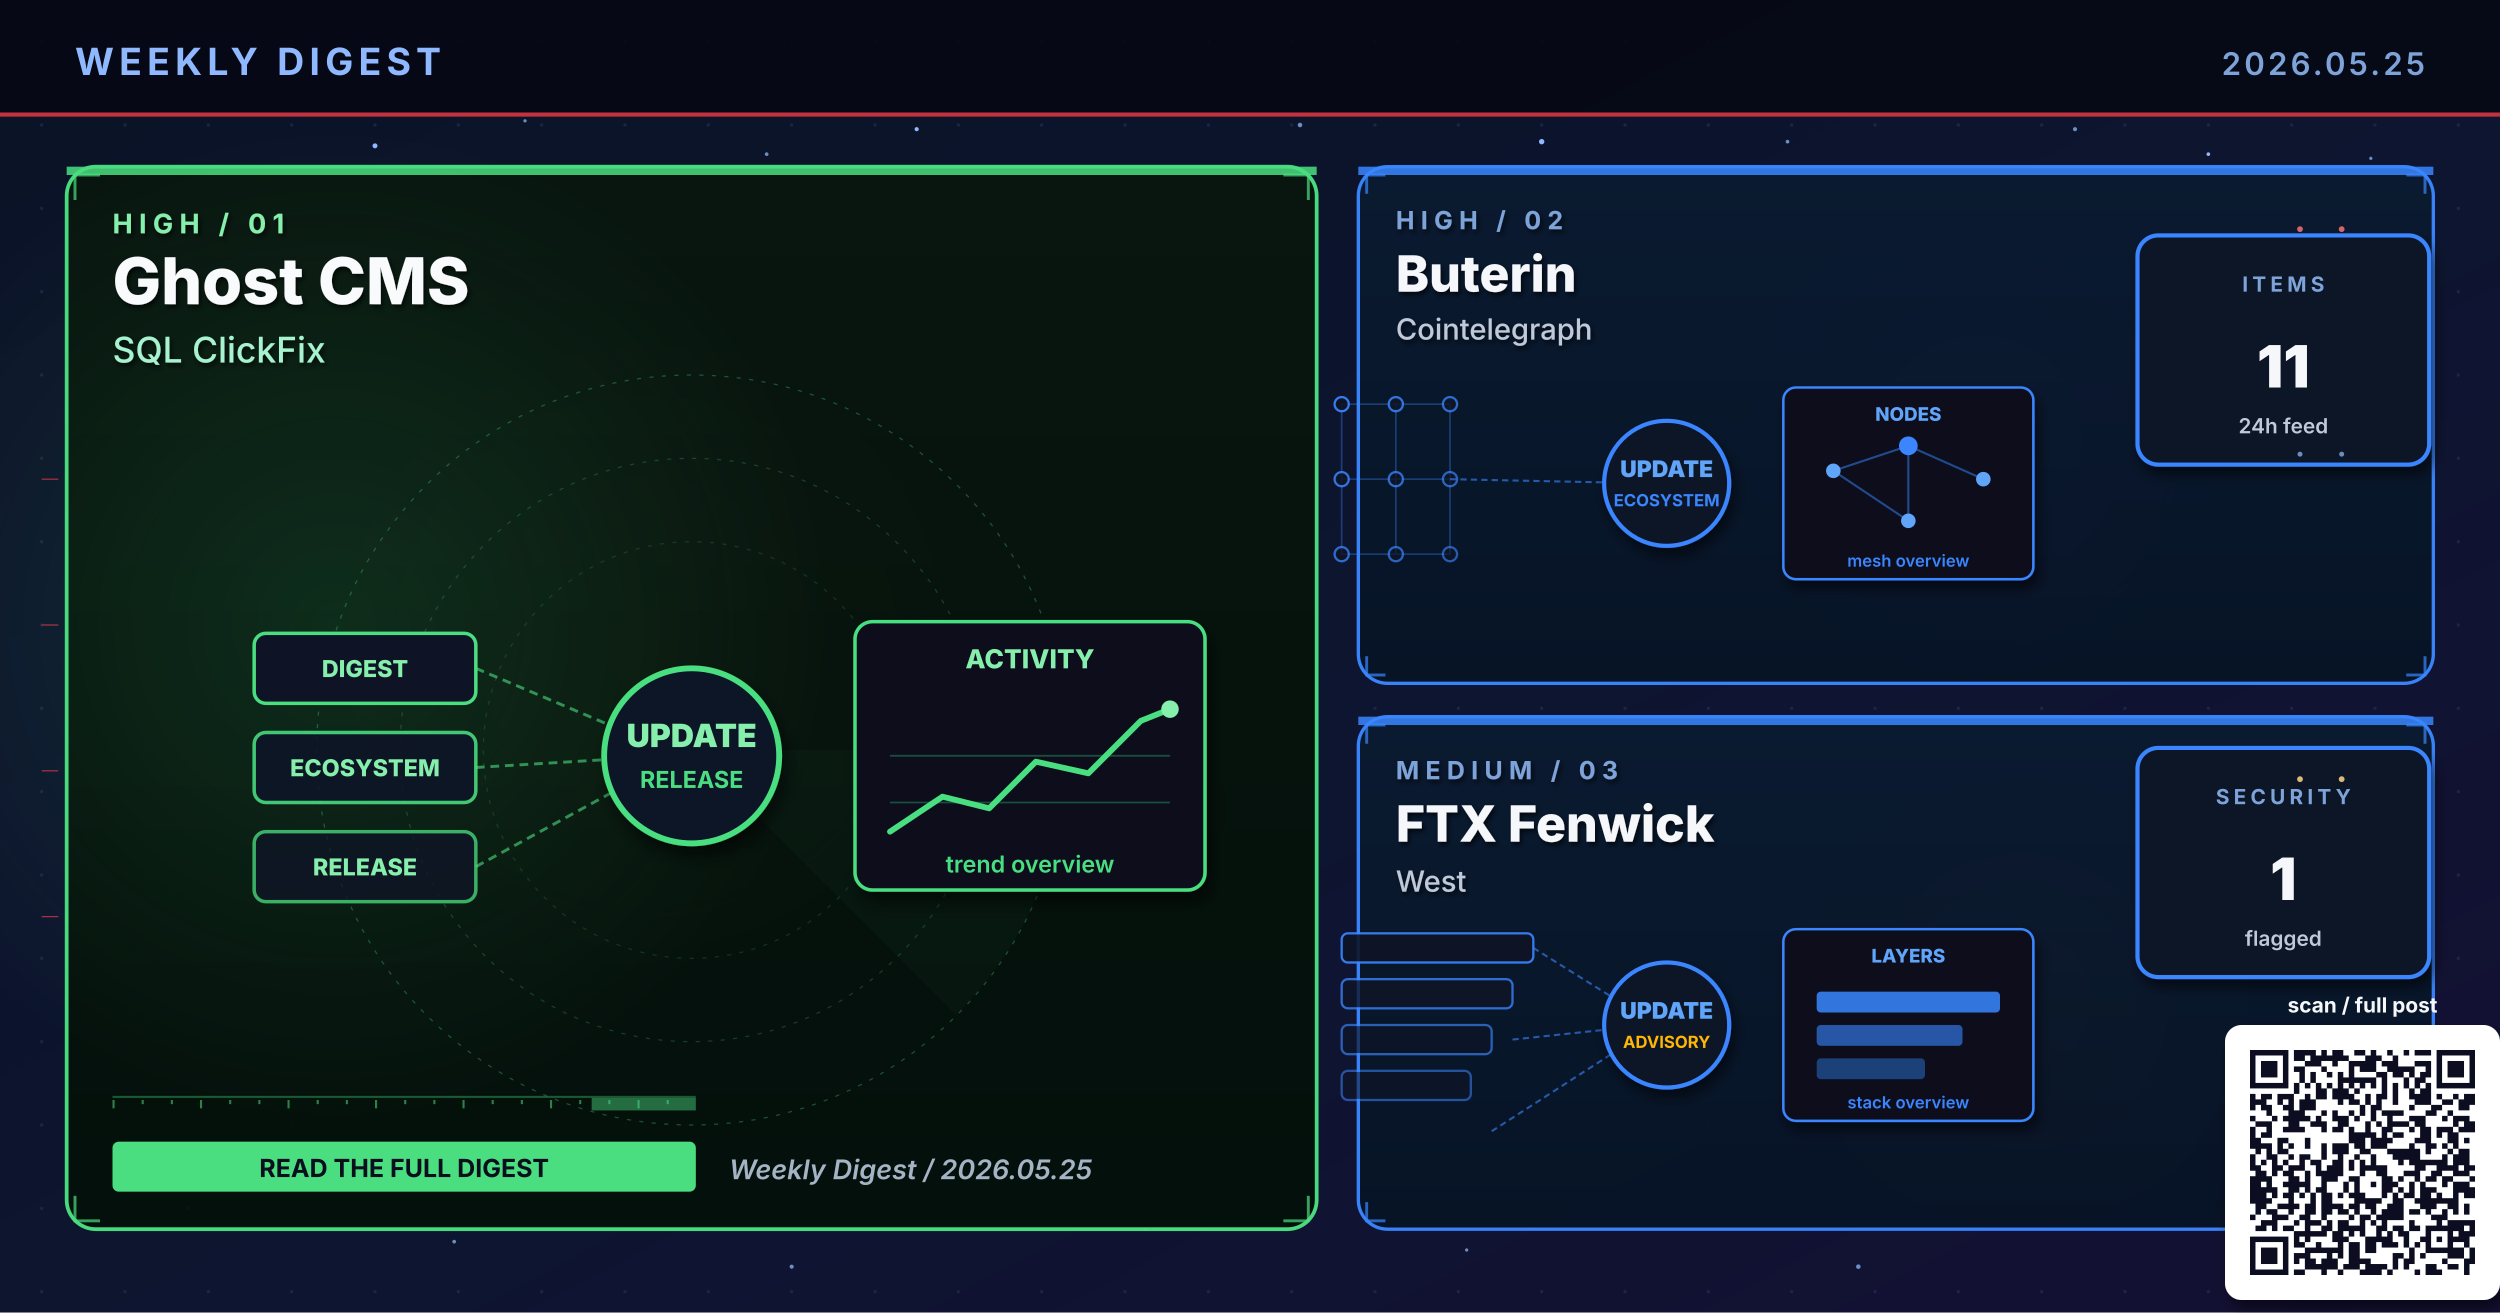
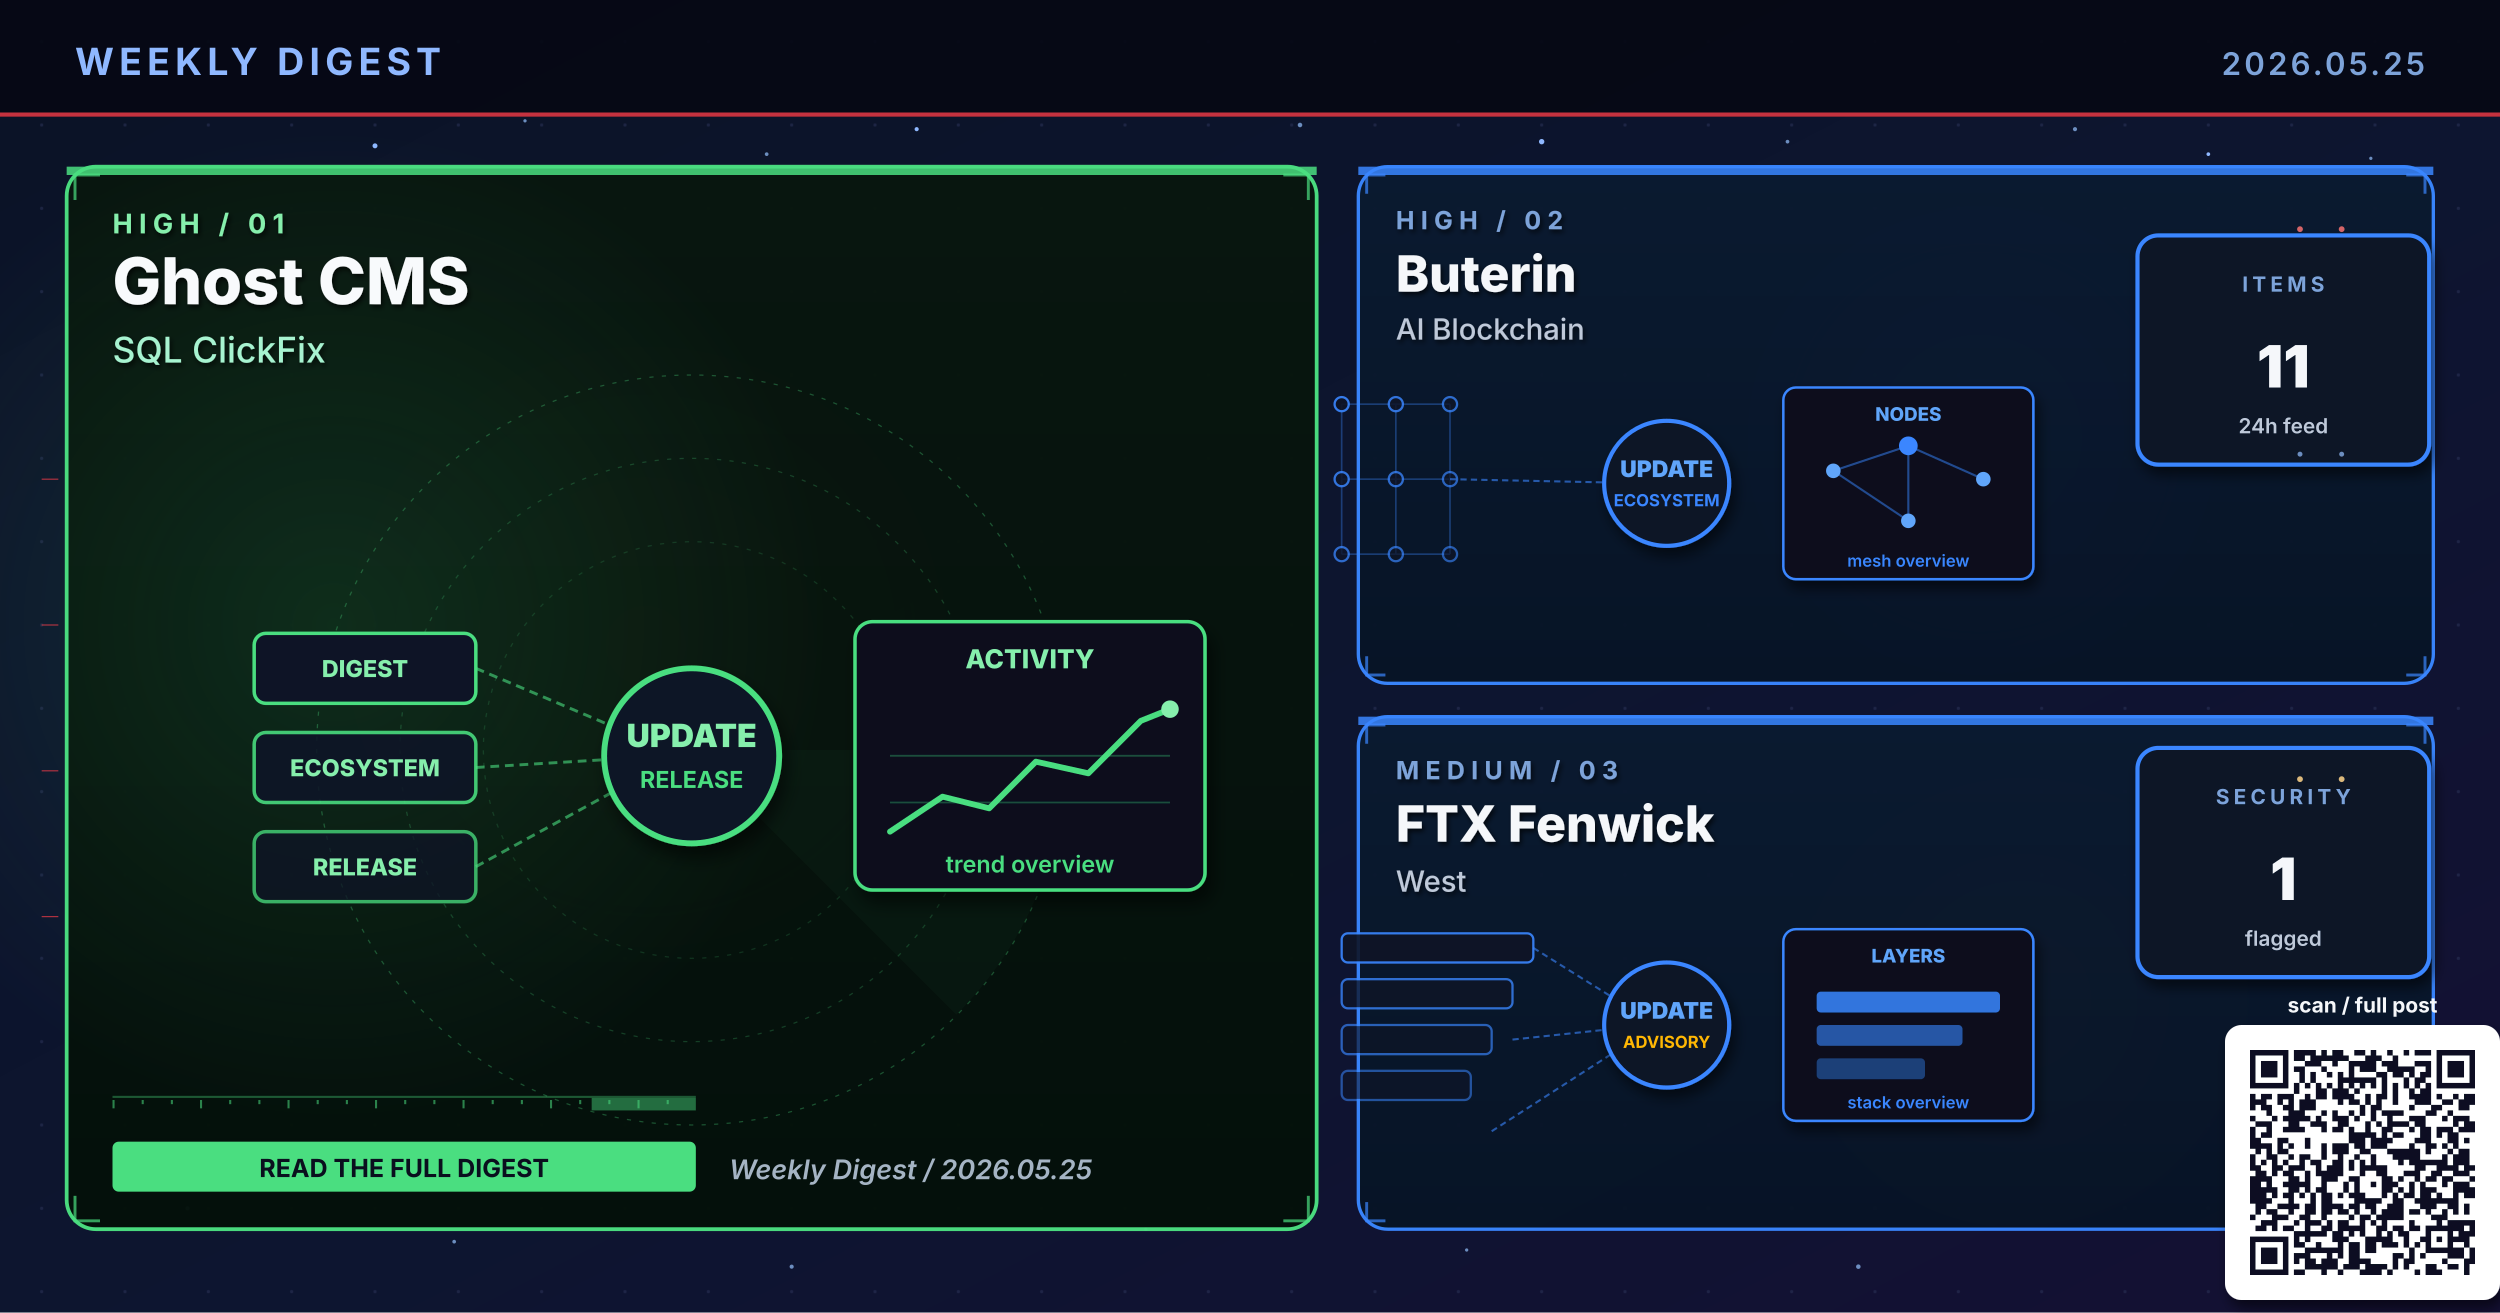
<svg xmlns="http://www.w3.org/2000/svg" viewBox="0 0 1200 630" width="1200" height="630" role="img" aria-label="Weekly digest cover 2026.05.25: Ghost CMS, Buterin, FTX Fenwick">
  <defs>
    <linearGradient id="bgSpread" x1="0%" y1="0%" x2="100%" y2="100%">
      <stop offset="0%" stop-color="#0B1326" />
      <stop offset="55%" stop-color="#0D1530" />
      <stop offset="100%" stop-color="#141034" />
    </linearGradient>
    <linearGradient id="heroPanel" x1="0%" y1="0%" x2="0%" y2="100%">
      <stop offset="0%" stop-color="#1A0A08" />
      <stop offset="100%" stop-color="#110608" />
    </linearGradient>
    <linearGradient id="heroPanelBlue" x1="0%" y1="0%" x2="0%" y2="100%">
      <stop offset="0%" stop-color="#0A1A30" />
      <stop offset="100%" stop-color="#071426" />
    </linearGradient>
    <linearGradient id="heroPanelAmber" x1="0%" y1="0%" x2="0%" y2="100%">
      <stop offset="0%" stop-color="#1A1208" />
      <stop offset="100%" stop-color="#120E06" />
    </linearGradient>
    <linearGradient id="heroPanelGreen" x1="0%" y1="0%" x2="0%" y2="100%">
      <stop offset="0%" stop-color="#08160E" />
      <stop offset="100%" stop-color="#04100A" />
    </linearGradient>
    <linearGradient id="heroPanelPurple" x1="0%" y1="0%" x2="0%" y2="100%">
      <stop offset="0%" stop-color="#110629" />
      <stop offset="100%" stop-color="#0A0418" />
    </linearGradient>
    <radialGradient id="hotRed" cx="50%" cy="50%" r="50%">
      <stop offset="0%" stop-color="#E63946" stop-opacity="0.6" />
      <stop offset="100%" stop-color="#E63946" stop-opacity="0" />
    </radialGradient>
    <radialGradient id="hotBlue" cx="50%" cy="50%" r="50%">
      <stop offset="0%" stop-color="#3A86FF" stop-opacity="0.5" />
      <stop offset="100%" stop-color="#3A86FF" stop-opacity="0" />
    </radialGradient>
    <radialGradient id="hotAmber" cx="50%" cy="50%" r="50%">
      <stop offset="0%" stop-color="#FFB703" stop-opacity="0.45" />
      <stop offset="100%" stop-color="#FFB703" stop-opacity="0" />
    </radialGradient>
    <radialGradient id="hotGreen" cx="50%" cy="50%" r="50%">
      <stop offset="0%" stop-color="#4ADE80" stop-opacity="0.45" />
      <stop offset="100%" stop-color="#4ADE80" stop-opacity="0" />
    </radialGradient>
    <radialGradient id="hotPurple" cx="50%" cy="50%" r="50%">
      <stop offset="0%" stop-color="#A78BFA" stop-opacity="0.45" />
      <stop offset="100%" stop-color="#A78BFA" stop-opacity="0" />
    </radialGradient>
    <pattern id="envGrid" x="0" y="0" width="40" height="40" patternUnits="userSpaceOnUse">
      <circle cx="20" cy="20" r="0.8" fill="#2A3256" opacity="0.55" />
    </pattern>
    <filter id="softShadow" x="-10%" y="-10%" width="130%" height="130%">
      <feGaussianBlur in="SourceAlpha" stdDeviation="3" />
      <feOffset dx="2" dy="4" />
      <feComponentTransfer>
        <feFuncA type="linear" slope="0.55" />
      </feComponentTransfer>
      <feMerge>
        <feMergeNode />
        <feMergeNode in="SourceGraphic" />
      </feMerge>
    </filter>
    <filter id="textShadow" x="-10%" y="-10%" width="130%" height="130%">
      <feGaussianBlur in="SourceAlpha" stdDeviation="1.2" />
      <feOffset dx="1" dy="1.5" />
      <feComponentTransfer>
        <feFuncA type="linear" slope="0.7" />
      </feComponentTransfer>
      <feMerge>
        <feMergeNode />
        <feMergeNode in="SourceGraphic" />
      </feMerge>
    </filter>
  </defs>
  <rect width="1200" height="630" fill="url(#bgSpread)" />
  <rect width="1200" height="630" fill="url(#envGrid)" />
  <circle cx="310" cy="310" r="160" fill="url(#hotRed)">
    <animate attributeName="opacity" values="0.6;1;0.6" dur="5.8s" repeatCount="indefinite" />
  </circle>
  <circle cx="950" cy="210" r="120" fill="url(#hotBlue)">
    <animate attributeName="opacity" values="0.45;0.85;0.45" dur="6.4s" repeatCount="indefinite" />
  </circle>
  <circle cx="970" cy="480" r="110" fill="url(#hotAmber)">
    <animate attributeName="opacity" values="0.4;0.75;0.4" dur="7.1s" repeatCount="indefinite" />
  </circle>
  <g fill="#8FB8FF">
    <circle cx="180" cy="70" r="1.2">
      <animate attributeName="opacity" values="0.2;1;0.2" dur="3.4s" repeatCount="indefinite" />
    </circle>
    <circle cx="440" cy="62" r="1">
      <animate attributeName="opacity" values="0.2;0.9;0.2" dur="4.2s" repeatCount="indefinite" />
    </circle>
    <circle cx="740" cy="68" r="1.3">
      <animate attributeName="opacity" values="0.25;1;0.25" dur="3.9s" repeatCount="indefinite" />
    </circle>
    <circle cx="1060" cy="74" r="0.9">
      <animate attributeName="opacity" values="0.2;0.85;0.2" dur="5.1s" repeatCount="indefinite" />
    </circle>
    <circle cx="90" cy="580" r="1">
      <animate attributeName="opacity" values="0.15;0.8;0.15" dur="4.7s" repeatCount="indefinite" />
    </circle>
    <circle cx="550" cy="590" r="0.8">
      <animate attributeName="opacity" values="0.2;0.75;0.2" dur="3.6s" begin="0.5s" repeatCount="indefinite" />
    </circle>
  </g>
  <g fill="#7DA3D9" opacity="0.85">
    <circle cx="252" cy="58" r="0.8">
      <animate attributeName="opacity" values="0.15;0.7;0.15" dur="4.3s" repeatCount="indefinite" />
    </circle>
    <circle cx="368" cy="74" r="0.9">
      <animate attributeName="opacity" values="0.2;0.85;0.2" dur="3.8s" begin="0.4s" repeatCount="indefinite" />
    </circle>
    <circle cx="624" cy="60" r="1.1">
      <animate attributeName="opacity" values="0.25;0.95;0.25" dur="4.5s" repeatCount="indefinite" />
    </circle>
    <circle cx="858" cy="68" r="0.9">
      <animate attributeName="opacity" values="0.2;0.8;0.2" dur="3.6s" begin="0.6s" repeatCount="indefinite" />
    </circle>
    <circle cx="996" cy="62" r="1.0">
      <animate attributeName="opacity" values="0.2;0.9;0.2" dur="4.0s" begin="0.2s" repeatCount="indefinite" />
    </circle>
    <circle cx="1138" cy="76" r="0.8">
      <animate attributeName="opacity" values="0.15;0.7;0.15" dur="5.2s" begin="0.5s" repeatCount="indefinite" />
    </circle>
    <circle cx="218" cy="596" r="0.9">
      <animate attributeName="opacity" values="0.18;0.75;0.18" dur="4.6s" begin="0.3s" repeatCount="indefinite" />
    </circle>
    <circle cx="380" cy="608" r="1.0">
      <animate attributeName="opacity" values="0.2;0.85;0.2" dur="3.9s" begin="0.7s" repeatCount="indefinite" />
    </circle>
    <circle cx="704" cy="600" r="0.8">
      <animate attributeName="opacity" values="0.18;0.7;0.18" dur="4.2s" begin="0.4s" repeatCount="indefinite" />
    </circle>
    <circle cx="892" cy="608" r="1.1">
      <animate attributeName="opacity" values="0.22;0.9;0.22" dur="4.7s" begin="0.6s" repeatCount="indefinite" />
    </circle>
    <circle cx="1078" cy="600" r="0.9">
      <animate attributeName="opacity" values="0.2;0.85;0.2" dur="3.6s" begin="0.8s" repeatCount="indefinite" />
    </circle>
  </g>
  <rect x="0" y="0" width="1200" height="56" fill="#050813" opacity="0.92" />
  <text x="36" y="36" font-family="Inter, Helvetica, Arial, sans-serif" font-size="18" font-weight="700" fill="#8FB8FF" letter-spacing="2.5">WEEKLY DIGEST</text>
  <text x="1164" y="36" font-family="Inter, Helvetica, Arial, sans-serif" font-size="15" font-weight="600" fill="#7DA3D9" letter-spacing="1.5" text-anchor="end">2026.05.25</text>
  <rect x="0" y="54" width="1200" height="2" fill="#E63946" opacity="0.85">
    <animate attributeName="opacity" values="0.4;1;0.4" dur="4.8s" repeatCount="indefinite" />
  </rect>
  <rect x="32" y="80" width="600" height="510" rx="14" ry="14" fill="url(#heroPanelGreen)" stroke="#4ADE80" stroke-width="1.8" opacity="0.98" />
  <circle cx="160" cy="300" r="240" fill="url(#hotGreen)" opacity="0.28" />
  <rect x="32" y="80" width="600" height="4" fill="#4ADE80" opacity="0.85">
    <animate attributeName="opacity" values="0.5;1;0.5" dur="3.4s" repeatCount="indefinite" />
  </rect>
  <g filter="url(#textShadow)">
    <text x="54" y="112" font-family="Inter, Helvetica, Arial, sans-serif" font-size="13" font-weight="700" fill="#86EFAC" letter-spacing="3">HIGH  /  01</text>
    <text x="54" y="146" font-family="Inter, Helvetica, Arial, sans-serif" font-size="31" font-weight="800" fill="#F8FAFC">Ghost CMS</text>
    <text x="54" y="174" font-family="Inter, Helvetica, Arial, sans-serif" font-size="17" font-weight="500" fill="#A7F3D0">SQL ClickFix</text>
  </g>
  <g transform="translate(332,360)" opacity="0.32">
    <circle r="180" fill="none" stroke="#4ADE80" stroke-width="0.6" stroke-dasharray="2 4" />
    <circle r="140" fill="none" stroke="#4ADE80" stroke-width="0.6" stroke-dasharray="2 4" opacity="0.7" />
    <circle r="100" fill="none" stroke="#4ADE80" stroke-width="0.6" stroke-dasharray="2 4" opacity="0.5" />
    <g>
      <path d="M0 0 L180 0 A180 180 0 0 1 127 127 Z" fill="#4ADE80" opacity="0.10" />
      <animateTransform attributeName="transform" type="rotate" from="0" to="360" dur="14s" repeatCount="indefinite" />
    </g>
  </g>
  <g stroke="#4ADE80" stroke-width="1.4" fill="none" opacity="0.7">
    <path d="M36 96 L36 84 L48 84" />
    <path d="M616 84 L628 84 L628 96" />
    <path d="M36 574 L36 586 L48 586" />
    <path d="M616 586 L628 586 L628 574" />
  </g>
  <g>
    <rect x="54" y="526" width="280" height="1" fill="#4ADE80" opacity="0.35" />
    <rect x="54" y="528" width="1" height="4" fill="#4ADE80" opacity="0.55" />
    <rect x="68" y="528" width="1" height="2" fill="#4ADE80" opacity="0.55" />
    <rect x="82" y="528" width="1" height="2" fill="#4ADE80" opacity="0.55" />
    <rect x="96" y="528" width="1" height="4" fill="#4ADE80" opacity="0.55" />
    <rect x="110" y="528" width="1" height="2" fill="#4ADE80" opacity="0.55" />
    <rect x="124" y="528" width="1" height="2" fill="#4ADE80" opacity="0.55" />
    <rect x="138" y="528" width="1" height="4" fill="#4ADE80" opacity="0.55" />
    <rect x="152" y="528" width="1" height="2" fill="#4ADE80" opacity="0.55" />
    <rect x="166" y="528" width="1" height="2" fill="#4ADE80" opacity="0.55" />
    <rect x="180" y="528" width="1" height="4" fill="#4ADE80" opacity="0.55" />
    <rect x="194" y="528" width="1" height="2" fill="#4ADE80" opacity="0.55" />
    <rect x="208" y="528" width="1" height="2" fill="#4ADE80" opacity="0.55" />
    <rect x="222" y="528" width="1" height="4" fill="#4ADE80" opacity="0.55" />
    <rect x="236" y="528" width="1" height="2" fill="#4ADE80" opacity="0.55" />
    <rect x="250" y="528" width="1" height="2" fill="#4ADE80" opacity="0.55" />
    <rect x="264" y="528" width="1" height="4" fill="#4ADE80" opacity="0.55" />
    <rect x="278" y="528" width="1" height="2" fill="#4ADE80" opacity="0.55" />
    <rect x="292" y="528" width="1" height="2" fill="#4ADE80" opacity="0.55" />
    <rect x="306" y="528" width="1" height="4" fill="#4ADE80" opacity="0.55" />
    <rect x="320" y="528" width="1" height="2" fill="#4ADE80" opacity="0.55" />
    <rect x="284" y="527" width="50" height="6" fill="#4ADE80" opacity="0.45">
      <animate attributeName="x" values="54;284;54" dur="6.4s" repeatCount="indefinite" />
      <animate attributeName="opacity" values="0.2;0.7;0.2" dur="6.4s" repeatCount="indefinite" />
    </rect>
  </g>
  <g transform="translate(332,360) scale(1.4)">
    <g font-family="Inter, monospace" font-size="8" font-weight="800">
      <g transform="translate(-150,-40)">
        <rect x="0" y="0" width="76" height="24" rx="4" fill="#0E1426" stroke="#4ADE80" stroke-width="1.2" />
        <text x="38" y="15" text-anchor="middle" fill="#86EFAC">DIGEST</text>
      </g>
      <g transform="translate(-150,-6)">
        <rect x="0" y="0" width="76" height="24" rx="4" fill="#0E1426" stroke="#4ADE80" stroke-width="1.2" opacity="0.88" />
        <text x="38" y="15" text-anchor="middle" fill="#86EFAC">ECOSYSTEM</text>
      </g>
      <g transform="translate(-150,28)">
        <rect x="0" y="0" width="76" height="24" rx="4" fill="#0E1426" stroke="#4ADE80" stroke-width="1.2" opacity="0.76" />
        <text x="38" y="15" text-anchor="middle" fill="#86EFAC">RELEASE</text>
      </g>
    </g>
    <g stroke="#4ADE80" stroke-width="1" stroke-dasharray="3 2" fill="none" opacity="0.6">
      <line x1="-74" y1="-28" x2="-8" y2="0" />
      <line x1="-74" y1="6" x2="-8" y2="2" />
      <line x1="-74" y1="40" x2="-8" y2="4" />
    </g>
    <g fill="#86EFAC">
      <circle r="2">
        <animateMotion path="M-74 -28 L-8 0" dur="2.2s" repeatCount="indefinite" />
      </circle>
      <circle r="2">
        <animateMotion path="M-74 6 L-8 2" dur="2s" begin="0.4s" repeatCount="indefinite" />
      </circle>
      <circle r="2">
        <animateMotion path="M-74 40 L-8 4" dur="2.4s" begin="0.8s" repeatCount="indefinite" />
      </circle>
    </g>
    <circle cx="0" cy="2" r="30" fill="#0A1326" stroke="#4ADE80" stroke-width="2" filter="url(#softShadow)">
      <animate attributeName="r" values="28;33;28" dur="3.4s" repeatCount="indefinite" />
    </circle>
    <text x="0" y="-1" text-anchor="middle" font-family="Inter, monospace" font-size="11" font-weight="900" fill="#86EFAC">UPDATE</text>
    <text x="0" y="13" text-anchor="middle" font-family="Inter, monospace" font-size="8" font-weight="700" fill="#4ADE80">RELEASE</text>
    <g transform="translate(56,-44)" filter="url(#softShadow)">
      <rect x="0" y="0" width="120" height="92" rx="6" fill="#0A0F1E" stroke="#4ADE80" stroke-width="1.2" />
      <text x="60" y="16" text-anchor="middle" font-family="Inter, monospace" font-size="9" font-weight="800" fill="#86EFAC">ACTIVITY</text>
      <polyline points="12,72 30,60 46,64 62,48 80,52 98,34 108,30" fill="none" stroke="#4ADE80" stroke-width="2" stroke-linecap="round" stroke-linejoin="round" />
      <circle cx="108" cy="30" r="3" fill="#86EFAC">
        <animate attributeName="opacity" values="0.5;1;0.5" dur="2s" repeatCount="indefinite" />
      </circle>
      <g stroke="#4ADE80" stroke-width="0.6" opacity="0.3">
        <line x1="12" y1="46" x2="108" y2="46" />
        <line x1="12" y1="62" x2="108" y2="62" />
      </g>
      <text x="60" y="86" text-anchor="middle" font-family="Inter, monospace" font-size="8" font-weight="600" fill="#4ADE80">trend overview</text>
    </g>
  </g>
  <g transform="translate(54,548)">
    <rect x="0" y="0" width="280" height="24" rx="3" fill="#4ADE80" />
    <text x="140" y="17" text-anchor="middle" font-family="Inter, Helvetica, Arial, sans-serif" font-size="12" font-weight="700" fill="#0A0F1E">READ THE FULL DIGEST</text>
  </g>
  <text x="350" y="566" font-family="Inter, Helvetica, Arial, sans-serif" font-size="13" font-weight="600" fill="#A5B4C4" font-style="italic">Weekly Digest  /  2026.05.25</text>
  <rect x="652" y="80" width="516" height="248" rx="14" ry="14" fill="url(#heroPanelBlue)" stroke="#3A86FF" stroke-width="1.6" opacity="0.97" />
  <rect x="652" y="80" width="516" height="4" fill="#3A86FF" opacity="0.85">
    <animate attributeName="opacity" values="0.5;1;0.5" dur="4.2s" repeatCount="indefinite" />
  </rect>
  <g filter="url(#textShadow)">
    <text x="670" y="110" font-family="Inter, Helvetica, Arial, sans-serif" font-size="12" font-weight="700" fill="#7DA3D9" letter-spacing="3">HIGH  /  02</text>
    <text x="670" y="140" font-family="Inter, Helvetica, Arial, sans-serif" font-size="24" font-weight="800" fill="#F5F7FA">Buterin</text>
-     <text x="670" y="163" font-family="Inter, Helvetica, Arial, sans-serif" font-size="14" font-weight="500" fill="#BFC9D9">Cointelegraph</text>
+     <text x="670" y="163" font-family="Inter, Helvetica, Arial, sans-serif" font-size="14" font-weight="500" fill="#BFC9D9">AI Blockchain</text>
  </g>
  <g stroke="#3A86FF" stroke-width="1.4" fill="none" opacity="0.7">
    <path d="M656 93 L656 84 L665 84" />
    <path d="M1155 84 L1164 84 L1164 93" />
    <path d="M656 315 L656 324 L665 324" />
    <path d="M1155 324 L1164 324 L1164 315" />
  </g>
  <g transform="translate(800,230)">
    <g stroke="#3A86FF" stroke-width="0.8" opacity="0.35">
      <line x1="-156" y1="-36" x2="-130" y2="-36" />
      <line x1="-156" y1="-36" x2="-156" y2="0" />
      <line x1="-130" y1="-36" x2="-104" y2="-36" />
      <line x1="-130" y1="-36" x2="-130" y2="0" />
      <line x1="-104" y1="-36" x2="-104" y2="0" />
      <line x1="-156" y1="0" x2="-130" y2="0" />
      <line x1="-156" y1="0" x2="-156" y2="36" />
      <line x1="-130" y1="0" x2="-104" y2="0" />
      <line x1="-130" y1="0" x2="-130" y2="36" />
      <line x1="-104" y1="0" x2="-104" y2="36" />
      <line x1="-156" y1="36" x2="-130" y2="36" />
      <line x1="-130" y1="36" x2="-104" y2="36" />
    </g>
    <circle cx="-156" cy="-36" r="3.4" fill="#0E1426" stroke="#3A86FF" stroke-width="1.1" opacity="0.90" />
    <circle cx="-130" cy="-36" r="3.4" fill="#0E1426" stroke="#3A86FF" stroke-width="1.1" opacity="0.83" />
    <circle cx="-104" cy="-36" r="3.4" fill="#0E1426" stroke="#3A86FF" stroke-width="1.1" opacity="0.76" />
    <circle cx="-156" cy="0" r="3.4" fill="#0E1426" stroke="#3A86FF" stroke-width="1.1" opacity="0.83" />
    <circle cx="-130" cy="0" r="3.4" fill="#0E1426" stroke="#3A86FF" stroke-width="1.1" opacity="0.76" />
    <circle cx="-104" cy="0" r="3.4" fill="#0E1426" stroke="#3A86FF" stroke-width="1.1" opacity="0.69" />
    <circle cx="-156" cy="36" r="3.4" fill="#0E1426" stroke="#3A86FF" stroke-width="1.1" opacity="0.76" />
    <circle cx="-130" cy="36" r="3.4" fill="#0E1426" stroke="#3A86FF" stroke-width="1.1" opacity="0.69" />
    <circle cx="-104" cy="36" r="3.4" fill="#0E1426" stroke="#3A86FF" stroke-width="1.1" opacity="0.62" />
    <line x1="-104" y1="0" x2="-8" y2="2" stroke="#3A86FF" stroke-width="1" stroke-dasharray="3 2" opacity="0.6" />
    <g fill="#60A5FA">
      <circle r="2">
        <animateMotion path="M-104 0 L-8 2" dur="2.3s" repeatCount="indefinite" />
      </circle>
    </g>
    <circle cx="0" cy="2" r="30" fill="#0A1326" stroke="#3A86FF" stroke-width="2" filter="url(#softShadow)">
      <animate attributeName="r" values="28;33;28" dur="3.4s" repeatCount="indefinite" />
    </circle>
    <text x="0" y="-1" text-anchor="middle" font-family="Inter, monospace" font-size="11" font-weight="900" fill="#60A5FA">UPDATE</text>
    <text x="0" y="13" text-anchor="middle" font-family="Inter, monospace" font-size="8" font-weight="700" fill="#3A86FF">ECOSYSTEM</text>
    <g transform="translate(56,-44)" filter="url(#softShadow)">
      <rect x="0" y="0" width="120" height="92" rx="6" fill="#0A0F1E" stroke="#3A86FF" stroke-width="1.2" />
      <text x="60" y="16" text-anchor="middle" font-family="Inter, monospace" font-size="9" font-weight="800" fill="#60A5FA">NODES</text>
      <g stroke="#3A86FF" stroke-width="1" opacity="0.5">
        <line x1="24" y1="40" x2="60" y2="28" />
        <line x1="60" y1="28" x2="96" y2="44" />
        <line x1="60" y1="28" x2="60" y2="64" />
        <line x1="24" y1="40" x2="60" y2="64" />
      </g>
      <g fill="#60A5FA">
        <circle cx="24" cy="40" r="3.5" />
        <circle cx="96" cy="44" r="3.5" />
        <circle cx="60" cy="64" r="3.5" />
      </g>
      <circle cx="60" cy="28" r="4.5" fill="#3A86FF" />
      <text x="60" y="86" text-anchor="middle" font-family="Inter, monospace" font-size="8" font-weight="600" fill="#3A86FF">mesh overview</text>
    </g>
  </g>
  <g transform="translate(1094,168)" filter="url(#softShadow)">
    <rect x="-68" y="-55" width="140" height="110" rx="10" fill="#071426" stroke="#3A86FF" stroke-width="2" />
    <text x="2" y="-28" text-anchor="middle" font-family="Inter, Helvetica, Arial, sans-serif" font-size="10" font-weight="700" letter-spacing="2" fill="#7DA3D9">ITEMS</text>
    <text x="2" y="18" text-anchor="middle" font-family="Inter, Helvetica, Arial, sans-serif" font-size="28" font-weight="900" fill="#F5F7FA">11</text>
    <text x="2" y="40" text-anchor="middle" font-family="Inter, Helvetica, Arial, sans-serif" font-size="10" font-weight="600" fill="#BFC9D9">24h feed</text>
  </g>
  <rect x="652" y="344" width="516" height="246" rx="14" ry="14" fill="url(#heroPanelBlue)" stroke="#3A86FF" stroke-width="1.6" opacity="0.97" />
  <rect x="652" y="344" width="516" height="4" fill="#3A86FF" opacity="0.85">
    <animate attributeName="opacity" values="0.5;1;0.5" dur="4.8s" repeatCount="indefinite" />
  </rect>
  <g filter="url(#textShadow)">
    <text x="670" y="374" font-family="Inter, Helvetica, Arial, sans-serif" font-size="12" font-weight="700" fill="#7DA3D9" letter-spacing="3">MEDIUM  /  03</text>
    <text x="670" y="404" font-family="Inter, Helvetica, Arial, sans-serif" font-size="24" font-weight="800" fill="#F5F7FA">FTX Fenwick</text>
    <text x="670" y="428" font-family="Inter, Helvetica, Arial, sans-serif" font-size="14" font-weight="500" fill="#BFC9D9">West</text>
  </g>
  <g stroke="#3A86FF" stroke-width="1.4" fill="none" opacity="0.7">
    <path d="M656 357 L656 348 L665 348" />
    <path d="M1155 348 L1164 348 L1164 357" />
    <path d="M656 577 L656 586 L665 586" />
    <path d="M1155 586 L1164 586 L1164 577" />
  </g>
  <g transform="translate(800,490)">
    <rect x="-156" y="-42" width="92" height="14" rx="3" fill="#0E1426" stroke="#3A86FF" stroke-width="1.1" opacity="0.90" />
    <rect x="-156" y="-20" width="82" height="14" rx="3" fill="#0E1426" stroke="#3A86FF" stroke-width="1.1" opacity="0.78" />
    <rect x="-156" y="2" width="72" height="14" rx="3" fill="#0E1426" stroke="#3A86FF" stroke-width="1.1" opacity="0.66" />
    <rect x="-156" y="24" width="62" height="14" rx="3" fill="#0E1426" stroke="#3A86FF" stroke-width="1.1" opacity="0.54" />
    <g stroke="#3A86FF" stroke-width="1" stroke-dasharray="3 2" fill="none" opacity="0.6">
      <line x1="-64" y1="-35" x2="-8" y2="0" />
      <line x1="-74" y1="9" x2="-8" y2="2" />
      <line x1="-84" y1="53" x2="-8" y2="4" />
    </g>
    <g fill="#60A5FA">
      <circle r="2">
        <animateMotion path="M-74 9 L-8 2" dur="2.1s" repeatCount="indefinite" />
      </circle>
    </g>
    <circle cx="0" cy="2" r="30" fill="#0A1326" stroke="#3A86FF" stroke-width="2" filter="url(#softShadow)">
      <animate attributeName="r" values="28;33;28" dur="3.4s" repeatCount="indefinite" />
    </circle>
    <text x="0" y="-1" text-anchor="middle" font-family="Inter, monospace" font-size="11" font-weight="900" fill="#60A5FA">UPDATE</text>
    <text x="0" y="13" text-anchor="middle" font-family="Inter, monospace" font-size="8" font-weight="700" fill="#FFB703">ADVISORY</text>
    <g transform="translate(56,-44)" filter="url(#softShadow)">
      <rect x="0" y="0" width="120" height="92" rx="6" fill="#0A0F1E" stroke="#3A86FF" stroke-width="1.2" />
      <text x="60" y="16" text-anchor="middle" font-family="Inter, monospace" font-size="9" font-weight="800" fill="#60A5FA">LAYERS</text>
      <rect x="16" y="30" width="88" height="10" rx="2" fill="#3A86FF" opacity="0.85" />
      <rect x="16" y="46" width="70" height="10" rx="2" fill="#3A86FF" opacity="0.6" />
      <rect x="16" y="62" width="52" height="10" rx="2" fill="#3A86FF" opacity="0.4" />
      <text x="60" y="86" text-anchor="middle" font-family="Inter, monospace" font-size="8" font-weight="600" fill="#3A86FF">stack overview</text>
    </g>
  </g>
  <g transform="translate(1094,414)" filter="url(#softShadow)">
    <rect x="-68" y="-55" width="140" height="110" rx="10" fill="#071426" stroke="#3A86FF" stroke-width="2" />
    <text x="2" y="-28" text-anchor="middle" font-family="Inter, Helvetica, Arial, sans-serif" font-size="10" font-weight="700" letter-spacing="2" fill="#7DA3D9">SECURITY</text>
    <text x="2" y="18" text-anchor="middle" font-family="Inter, Helvetica, Arial, sans-serif" font-size="28" font-weight="900" fill="#F5F7FA">1</text>
    <text x="2" y="40" text-anchor="middle" font-family="Inter, Helvetica, Arial, sans-serif" font-size="10" font-weight="600" fill="#BFC9D9">flagged</text>
  </g>
  <g opacity="0.85">
    <g fill="#F87171">
      <circle cx="1104" cy="110" r="1.4">
        <animate attributeName="opacity" values="0.2;1;0.2" dur="1.8s" repeatCount="indefinite" />
      </circle>
      <circle cx="1124" cy="110" r="1.4">
        <animate attributeName="opacity" values="0.2;1;0.2" dur="1.4s" begin="0.3s" repeatCount="indefinite" />
      </circle>
    </g>
    <g fill="#7DA3D9">
      <circle cx="1104" cy="218" r="1.2">
        <animate attributeName="opacity" values="0.2;1;0.2" dur="2s" repeatCount="indefinite" />
      </circle>
      <circle cx="1124" cy="218" r="1.2">
        <animate attributeName="opacity" values="0.2;1;0.2" dur="1.6s" begin="0.4s" repeatCount="indefinite" />
      </circle>
    </g>
    <g fill="#FFD58A">
      <circle cx="1104" cy="374" r="1.4">
        <animate attributeName="opacity" values="0.2;1;0.2" dur="1.8s" repeatCount="indefinite" />
      </circle>
      <circle cx="1124" cy="374" r="1.4">
        <animate attributeName="opacity" values="0.2;1;0.2" dur="1.6s" begin="0.3s" repeatCount="indefinite" />
      </circle>
    </g>
    <g stroke="#E63946" stroke-width="0.5" fill="none">
      <path d="M20 230 L28 230">
        <animate attributeName="stroke-opacity" values="0;0.7;0" dur="2s" repeatCount="indefinite" />
      </path>
      <path d="M20 300 L28 300">
        <animate attributeName="stroke-opacity" values="0;0.7;0" dur="2.3s" begin="0.3s" repeatCount="indefinite" />
      </path>
      <path d="M20 370 L28 370">
        <animate attributeName="stroke-opacity" values="0;0.7;0" dur="1.9s" begin="0.6s" repeatCount="indefinite" />
      </path>
      <path d="M20 440 L28 440">
        <animate attributeName="stroke-opacity" values="0;0.7;0" dur="2.1s" begin="0.9s" repeatCount="indefinite" />
      </path>
    </g>
  </g>
  <g transform="translate(1080,504)" filter="url(#softShadow)">
    <rect x="-12" y="-12" width="132" height="132" rx="8" fill="#FFFFFF" />
    <path fill="#0A1020" d="M0.0 0.0h18.439v2.634h-18.439z M21.073 0.0h10.537v2.634h-10.537z M34.244 0.0h2.634v2.634h-2.634z M39.512 0.0h5.268v2.634h-5.268z M50.049 0.0h5.268v2.634h-5.268z M57.951 0.0h2.634v2.634h-2.634z M65.854 0.0h2.634v2.634h-2.634z M73.756 0.0h2.634v2.634h-2.634z M79.024 0.0h7.902v2.634h-7.902z M89.561 0.0h18.439v2.634h-18.439z M0.0 2.634h2.634v2.634h-2.634z M15.805 2.634h2.634v2.634h-2.634z M21.073 2.634h5.268v2.634h-5.268z M28.976 2.634h18.439v2.634h-18.439z M55.317 2.634h7.902v2.634h-7.902z M68.488 2.634h2.634v2.634h-2.634z M89.561 2.634h2.634v2.634h-2.634z M105.366 2.634h2.634v2.634h-2.634z M0.0 5.268h2.634v2.634h-2.634z M5.268 5.268h7.902v2.634h-7.902z M15.805 5.268h2.634v2.634h-2.634z M26.341 5.268h7.902v2.634h-7.902z M39.512 5.268h2.634v2.634h-2.634z M47.415 5.268h13.171v2.634h-13.171z M63.22 5.268h7.902v2.634h-7.902z M79.024 5.268h7.902v2.634h-7.902z M89.561 5.268h2.634v2.634h-2.634z M94.829 5.268h7.902v2.634h-7.902z M105.366 5.268h2.634v2.634h-2.634z M0.0 7.902h2.634v2.634h-2.634z M5.268 7.902h7.902v2.634h-7.902z M15.805 7.902h2.634v2.634h-2.634z M21.073 7.902h5.268v2.634h-5.268z M34.244 7.902h2.634v2.634h-2.634z M47.415 7.902h2.634v2.634h-2.634z M52.683 7.902h7.902v2.634h-7.902z M65.854 7.902h13.171v2.634h-13.171z M84.293 7.902h2.634v2.634h-2.634z M89.561 7.902h2.634v2.634h-2.634z M94.829 7.902h7.902v2.634h-7.902z M105.366 7.902h2.634v2.634h-2.634z M0.0 10.537h2.634v2.634h-2.634z M5.268 10.537h7.902v2.634h-7.902z M15.805 10.537h2.634v2.634h-2.634z M23.707 10.537h2.634v2.634h-2.634z M28.976 10.537h2.634v2.634h-2.634z M36.878 10.537h2.634v2.634h-2.634z M42.146 10.537h2.634v2.634h-2.634z M47.415 10.537h2.634v2.634h-2.634z M60.585 10.537h5.268v2.634h-5.268z M68.488 10.537h5.268v2.634h-5.268z M76.39 10.537h2.634v2.634h-2.634z M81.659 10.537h5.268v2.634h-5.268z M89.561 10.537h2.634v2.634h-2.634z M94.829 10.537h7.902v2.634h-7.902z M105.366 10.537h2.634v2.634h-2.634z M0.0 13.171h2.634v2.634h-2.634z M15.805 13.171h2.634v2.634h-2.634z M23.707 13.171h2.634v2.634h-2.634z M28.976 13.171h2.634v2.634h-2.634z M42.146 13.171h18.439v2.634h-18.439z M63.22 13.171h2.634v2.634h-2.634z M73.756 13.171h2.634v2.634h-2.634z M79.024 13.171h5.268v2.634h-5.268z M89.561 13.171h2.634v2.634h-2.634z M105.366 13.171h2.634v2.634h-2.634z M0.0 15.805h18.439v2.634h-18.439z M21.073 15.805h2.634v2.634h-2.634z M26.341 15.805h2.634v2.634h-2.634z M31.61 15.805h2.634v2.634h-2.634z M36.878 15.805h2.634v2.634h-2.634z M42.146 15.805h2.634v2.634h-2.634z M47.415 15.805h2.634v2.634h-2.634z M52.683 15.805h2.634v2.634h-2.634z M57.951 15.805h2.634v2.634h-2.634z M63.22 15.805h2.634v2.634h-2.634z M68.488 15.805h2.634v2.634h-2.634z M73.756 15.805h2.634v2.634h-2.634z M79.024 15.805h2.634v2.634h-2.634z M84.293 15.805h2.634v2.634h-2.634z M89.561 15.805h18.439v2.634h-18.439z M21.073 18.439h2.634v2.634h-2.634z M31.61 18.439h5.268v2.634h-5.268z M39.512 18.439h7.902v2.634h-7.902z M50.049 18.439h2.634v2.634h-2.634z M63.22 18.439h2.634v2.634h-2.634z M68.488 18.439h2.634v2.634h-2.634z M76.39 18.439h2.634v2.634h-2.634z M81.659 18.439h5.268v2.634h-5.268z M0.0 21.073h2.634v2.634h-2.634z M5.268 21.073h5.268v2.634h-5.268z M13.171 21.073h7.902v2.634h-7.902z M26.341 21.073h2.634v2.634h-2.634z M31.61 21.073h5.268v2.634h-5.268z M39.512 21.073h10.537v2.634h-10.537z M55.317 21.073h2.634v2.634h-2.634z M60.585 21.073h5.268v2.634h-5.268z M68.488 21.073h2.634v2.634h-2.634z M76.39 21.073h10.537v2.634h-10.537z M89.561 21.073h2.634v2.634h-2.634z M97.463 21.073h2.634v2.634h-2.634z M102.732 21.073h5.268v2.634h-5.268z M0.0 23.707h7.902v2.634h-7.902z M13.171 23.707h2.634v2.634h-2.634z M18.439 23.707h2.634v2.634h-2.634z M23.707 23.707h7.902v2.634h-7.902z M42.146 23.707h2.634v2.634h-2.634z M47.415 23.707h5.268v2.634h-5.268z M55.317 23.707h2.634v2.634h-2.634z M60.585 23.707h2.634v2.634h-2.634z M68.488 23.707h2.634v2.634h-2.634z M79.024 23.707h7.902v2.634h-7.902z M92.195 23.707h5.268v2.634h-5.268z M100.098 23.707h7.902v2.634h-7.902z M0.0 26.341h2.634v2.634h-2.634z M5.268 26.341h5.268v2.634h-5.268z M15.805 26.341h5.268v2.634h-5.268z M23.707 26.341h7.902v2.634h-7.902z M52.683 26.341h2.634v2.634h-2.634z M57.951 26.341h5.268v2.634h-5.268z M76.39 26.341h2.634v2.634h-2.634z M86.927 26.341h5.268v2.634h-5.268z M100.098 26.341h5.268v2.634h-5.268z M7.902 28.976h2.634v2.634h-2.634z M18.439 28.976h7.902v2.634h-7.902z M34.244 28.976h2.634v2.634h-2.634z M39.512 28.976h2.634v2.634h-2.634z M47.415 28.976h2.634v2.634h-2.634z M52.683 28.976h2.634v2.634h-2.634z M57.951 28.976h2.634v2.634h-2.634z M63.22 28.976h10.537v2.634h-10.537z M84.293 28.976h5.268v2.634h-5.268z M94.829 28.976h2.634v2.634h-2.634z M0.0 31.61h2.634v2.634h-2.634z M10.537 31.61h2.634v2.634h-2.634z M15.805 31.61h13.171v2.634h-13.171z M31.61 31.61h2.634v2.634h-2.634z M39.512 31.61h7.902v2.634h-7.902z M50.049 31.61h2.634v2.634h-2.634z M57.951 31.61h2.634v2.634h-2.634z M65.854 31.61h2.634v2.634h-2.634z M76.39 31.61h7.902v2.634h-7.902z M92.195 31.61h2.634v2.634h-2.634z M97.463 31.61h7.902v2.634h-7.902z M2.634 34.244h7.902v2.634h-7.902z M18.439 34.244h5.268v2.634h-5.268z M28.976 34.244h7.902v2.634h-7.902z M42.146 34.244h5.268v2.634h-5.268z M55.317 34.244h2.634v2.634h-2.634z M60.585 34.244h2.634v2.634h-2.634z M65.854 34.244h10.537v2.634h-10.537z M79.024 34.244h5.268v2.634h-5.268z M97.463 34.244h2.634v2.634h-2.634z M102.732 34.244h5.268v2.634h-5.268z M0.0 36.878h2.634v2.634h-2.634z M7.902 36.878h2.634v2.634h-2.634z M15.805 36.878h10.537v2.634h-10.537z M34.244 36.878h2.634v2.634h-2.634z M39.512 36.878h5.268v2.634h-5.268z M47.415 36.878h2.634v2.634h-2.634z M55.317 36.878h2.634v2.634h-2.634z M63.22 36.878h5.268v2.634h-5.268z M76.39 36.878h2.634v2.634h-2.634z M81.659 36.878h5.268v2.634h-5.268z M89.561 36.878h7.902v2.634h-7.902z M100.098 36.878h7.902v2.634h-7.902z M0.0 39.512h2.634v2.634h-2.634z M5.268 39.512h5.268v2.634h-5.268z M47.415 39.512h13.171v2.634h-13.171z M63.22 39.512h2.634v2.634h-2.634z M68.488 39.512h5.268v2.634h-5.268z M81.659 39.512h5.268v2.634h-5.268z M89.561 39.512h2.634v2.634h-2.634z M94.829 39.512h5.268v2.634h-5.268z M0.0 42.146h5.268v2.634h-5.268z M13.171 42.146h5.268v2.634h-5.268z M26.341 42.146h2.634v2.634h-2.634z M47.415 42.146h7.902v2.634h-7.902z M57.951 42.146h10.537v2.634h-10.537z M79.024 42.146h7.902v2.634h-7.902z M94.829 42.146h5.268v2.634h-5.268z M102.732 42.146h2.634v2.634h-2.634z M0.0 44.78h10.537v2.634h-10.537z M13.171 44.78h2.634v2.634h-2.634z M18.439 44.78h2.634v2.634h-2.634z M26.341 44.78h2.634v2.634h-2.634z M34.244 44.78h2.634v2.634h-2.634z M39.512 44.78h7.902v2.634h-7.902z M50.049 44.78h5.268v2.634h-5.268z M57.951 44.78h7.902v2.634h-7.902z M76.39 44.78h2.634v2.634h-2.634z M84.293 44.78h5.268v2.634h-5.268z M92.195 44.78h2.634v2.634h-2.634z M97.463 44.78h2.634v2.634h-2.634z M2.634 47.415h2.634v2.634h-2.634z M7.902 47.415h2.634v2.634h-2.634z M13.171 47.415h5.268v2.634h-5.268z M34.244 47.415h2.634v2.634h-2.634z M39.512 47.415h7.902v2.634h-7.902z M52.683 47.415h5.268v2.634h-5.268z M65.854 47.415h15.805v2.634h-15.805z M84.293 47.415h2.634v2.634h-2.634z M94.829 47.415h2.634v2.634h-2.634z M100.098 47.415h5.268v2.634h-5.268z M0.0 50.049h2.634v2.634h-2.634z M7.902 50.049h5.268v2.634h-5.268z M18.439 50.049h2.634v2.634h-2.634z M23.707 50.049h5.268v2.634h-5.268z M34.244 50.049h2.634v2.634h-2.634z M42.146 50.049h2.634v2.634h-2.634z M50.049 50.049h2.634v2.634h-2.634z M57.951 50.049h2.634v2.634h-2.634z M68.488 50.049h13.171v2.634h-13.171z M92.195 50.049h2.634v2.634h-2.634z M97.463 50.049h7.902v2.634h-7.902z M0.0 52.683h2.634v2.634h-2.634z M5.268 52.683h2.634v2.634h-2.634z M10.537 52.683h2.634v2.634h-2.634z M15.805 52.683h2.634v2.634h-2.634z M23.707 52.683h2.634v2.634h-2.634z M28.976 52.683h5.268v2.634h-5.268z M39.512 52.683h5.268v2.634h-5.268z M47.415 52.683h2.634v2.634h-2.634z M52.683 52.683h2.634v2.634h-2.634z M57.951 52.683h2.634v2.634h-2.634z M71.122 52.683h2.634v2.634h-2.634z M76.39 52.683h18.439v2.634h-18.439z M97.463 52.683h7.902v2.634h-7.902z M0.0 55.317h5.268v2.634h-5.268z M10.537 55.317h5.268v2.634h-5.268z M18.439 55.317h7.902v2.634h-7.902z M31.61 55.317h2.634v2.634h-2.634z M36.878 55.317h7.902v2.634h-7.902z M47.415 55.317h2.634v2.634h-2.634z M52.683 55.317h13.171v2.634h-13.171z M79.024 55.317h5.268v2.634h-5.268z M89.561 55.317h10.537v2.634h-10.537z M102.732 55.317h5.268v2.634h-5.268z M2.634 57.951h5.268v2.634h-5.268z M10.537 57.951h2.634v2.634h-2.634z M15.805 57.951h5.268v2.634h-5.268z M26.341 57.951h2.634v2.634h-2.634z M31.61 57.951h13.171v2.634h-13.171z M52.683 57.951h2.634v2.634h-2.634z M60.585 57.951h5.268v2.634h-5.268z M73.756 57.951h7.902v2.634h-7.902z M86.927 57.951h5.268v2.634h-5.268z M97.463 57.951h7.902v2.634h-7.902z M0.0 60.585h10.537v2.634h-10.537z M18.439 60.585h5.268v2.634h-5.268z M26.341 60.585h2.634v2.634h-2.634z M34.244 60.585h7.902v2.634h-7.902z M47.415 60.585h5.268v2.634h-5.268z M63.22 60.585h5.268v2.634h-5.268z M71.122 60.585h2.634v2.634h-2.634z M79.024 60.585h2.634v2.634h-2.634z M84.293 60.585h5.268v2.634h-5.268z M92.195 60.585h5.268v2.634h-5.268z M105.366 60.585h2.634v2.634h-2.634z M0.0 63.22h5.268v2.634h-5.268z M7.902 63.22h2.634v2.634h-2.634z M15.805 63.22h13.171v2.634h-13.171z M34.244 63.22h2.634v2.634h-2.634z M44.78 63.22h2.634v2.634h-2.634z M50.049 63.22h2.634v2.634h-2.634z M57.951 63.22h2.634v2.634h-2.634z M63.22 63.22h7.902v2.634h-7.902z M76.39 63.22h2.634v2.634h-2.634z M81.659 63.22h2.634v2.634h-2.634z M92.195 63.22h2.634v2.634h-2.634z M97.463 63.22h7.902v2.634h-7.902z M0.0 65.854h13.171v2.634h-13.171z M18.439 65.854h5.268v2.634h-5.268z M26.341 65.854h2.634v2.634h-2.634z M31.61 65.854h5.268v2.634h-5.268z M44.78 65.854h2.634v2.634h-2.634z M50.049 65.854h2.634v2.634h-2.634z M63.22 65.854h5.268v2.634h-5.268z M71.122 65.854h2.634v2.634h-2.634z M76.39 65.854h2.634v2.634h-2.634z M81.659 65.854h7.902v2.634h-7.902z M97.463 65.854h10.537v2.634h-10.537z M0.0 68.488h7.902v2.634h-7.902z M10.537 68.488h2.634v2.634h-2.634z M15.805 68.488h5.268v2.634h-5.268z M23.707 68.488h2.634v2.634h-2.634z M28.976 68.488h2.634v2.634h-2.634z M34.244 68.488h5.268v2.634h-5.268z M42.146 68.488h2.634v2.634h-2.634z M47.415 68.488h7.902v2.634h-7.902z M63.22 68.488h2.634v2.634h-2.634z M68.488 68.488h2.634v2.634h-2.634z M73.756 68.488h5.268v2.634h-5.268z M81.659 68.488h5.268v2.634h-5.268z M89.561 68.488h2.634v2.634h-2.634z M97.463 68.488h2.634v2.634h-2.634z M102.732 68.488h5.268v2.634h-5.268z M0.0 71.122h10.537v2.634h-10.537z M18.439 71.122h2.634v2.634h-2.634z M28.976 71.122h2.634v2.634h-2.634z M34.244 71.122h5.268v2.634h-5.268z M50.049 71.122h13.171v2.634h-13.171z M68.488 71.122h5.268v2.634h-5.268z M79.024 71.122h21.073v2.634h-21.073z M2.634 73.756h5.268v2.634h-5.268z M13.171 73.756h10.537v2.634h-10.537z M26.341 73.756h5.268v2.634h-5.268z M34.244 73.756h10.537v2.634h-10.537z M47.415 73.756h5.268v2.634h-5.268z M55.317 73.756h5.268v2.634h-5.268z M65.854 73.756h7.902v2.634h-7.902z M81.659 73.756h7.902v2.634h-7.902z M94.829 73.756h5.268v2.634h-5.268z M102.732 73.756h2.634v2.634h-2.634z M2.634 76.39h2.634v2.634h-2.634z M7.902 76.39h5.268v2.634h-5.268z M18.439 76.39h2.634v2.634h-2.634z M26.341 76.39h5.268v2.634h-5.268z M34.244 76.39h5.268v2.634h-5.268z M42.146 76.39h5.268v2.634h-5.268z M50.049 76.39h2.634v2.634h-2.634z M57.951 76.39h2.634v2.634h-2.634z M63.22 76.39h10.537v2.634h-10.537z M76.39 76.39h5.268v2.634h-5.268z M84.293 76.39h2.634v2.634h-2.634z M92.195 76.39h2.634v2.634h-2.634z M97.463 76.39h2.634v2.634h-2.634z M102.732 76.39h2.634v2.634h-2.634z M0.0 79.024h2.634v2.634h-2.634z M10.537 79.024h7.902v2.634h-7.902z M23.707 79.024h5.268v2.634h-5.268z M34.244 79.024h2.634v2.634h-2.634z M47.415 79.024h2.634v2.634h-2.634z M52.683 79.024h5.268v2.634h-5.268z M60.585 79.024h13.171v2.634h-13.171z M86.927 79.024h7.902v2.634h-7.902z M5.268 81.659h7.902v2.634h-7.902z M21.073 81.659h2.634v2.634h-2.634z M26.341 81.659h7.902v2.634h-7.902z M36.878 81.659h2.634v2.634h-2.634z M42.146 81.659h5.268v2.634h-5.268z M52.683 81.659h2.634v2.634h-2.634z M57.951 81.659h2.634v2.634h-2.634z M63.22 81.659h2.634v2.634h-2.634z M76.39 81.659h2.634v2.634h-2.634z M89.561 81.659h2.634v2.634h-2.634z M94.829 81.659h13.171v2.634h-13.171z M2.634 84.293h5.268v2.634h-5.268z M10.537 84.293h2.634v2.634h-2.634z M15.805 84.293h5.268v2.634h-5.268z M26.341 84.293h2.634v2.634h-2.634z M34.244 84.293h5.268v2.634h-5.268z M42.146 84.293h13.171v2.634h-13.171z M60.585 84.293h5.268v2.634h-5.268z M68.488 84.293h5.268v2.634h-5.268z M76.39 84.293h5.268v2.634h-5.268z M84.293 84.293h18.439v2.634h-18.439z M105.366 84.293h2.634v2.634h-2.634z M21.073 86.927h15.805v2.634h-15.805z M39.512 86.927h5.268v2.634h-5.268z M47.415 86.927h2.634v2.634h-2.634z M52.683 86.927h2.634v2.634h-2.634z M60.585 86.927h2.634v2.634h-2.634z M65.854 86.927h2.634v2.634h-2.634z M71.122 86.927h5.268v2.634h-5.268z M84.293 86.927h2.634v2.634h-2.634z M94.829 86.927h2.634v2.634h-2.634z M100.098 86.927h7.902v2.634h-7.902z M0.0 89.561h18.439v2.634h-18.439z M21.073 89.561h2.634v2.634h-2.634z M26.341 89.561h2.634v2.634h-2.634z M39.512 89.561h7.902v2.634h-7.902z M55.317 89.561h13.171v2.634h-13.171z M73.756 89.561h2.634v2.634h-2.634z M81.659 89.561h5.268v2.634h-5.268z M89.561 89.561h2.634v2.634h-2.634z M94.829 89.561h10.537v2.634h-10.537z M0.0 92.195h2.634v2.634h-2.634z M15.805 92.195h2.634v2.634h-2.634z M21.073 92.195h5.268v2.634h-5.268z M31.61 92.195h2.634v2.634h-2.634z M42.146 92.195h2.634v2.634h-2.634z M47.415 92.195h5.268v2.634h-5.268z M55.317 92.195h5.268v2.634h-5.268z M63.22 92.195h7.902v2.634h-7.902z M73.756 92.195h2.634v2.634h-2.634z M79.024 92.195h2.634v2.634h-2.634z M84.293 92.195h2.634v2.634h-2.634z M94.829 92.195h2.634v2.634h-2.634z M102.732 92.195h2.634v2.634h-2.634z M0.0 94.829h2.634v2.634h-2.634z M5.268 94.829h7.902v2.634h-7.902z M15.805 94.829h2.634v2.634h-2.634z M26.341 94.829h18.439v2.634h-18.439z M47.415 94.829h5.268v2.634h-5.268z M55.317 94.829h5.268v2.634h-5.268z M76.39 94.829h2.634v2.634h-2.634z M84.293 94.829h18.439v2.634h-18.439z M105.366 94.829h2.634v2.634h-2.634z M0.0 97.463h2.634v2.634h-2.634z M5.268 97.463h7.902v2.634h-7.902z M15.805 97.463h2.634v2.634h-2.634z M21.073 97.463h7.902v2.634h-7.902z M36.878 97.463h2.634v2.634h-2.634z M42.146 97.463h2.634v2.634h-2.634z M47.415 97.463h5.268v2.634h-5.268z M68.488 97.463h5.268v2.634h-5.268z M76.39 97.463h2.634v2.634h-2.634z M81.659 97.463h2.634v2.634h-2.634z M94.829 97.463h7.902v2.634h-7.902z M105.366 97.463h2.634v2.634h-2.634z M0.0 100.098h2.634v2.634h-2.634z M5.268 100.098h7.902v2.634h-7.902z M15.805 100.098h2.634v2.634h-2.634z M21.073 100.098h2.634v2.634h-2.634z M26.341 100.098h5.268v2.634h-5.268z M34.244 100.098h7.902v2.634h-7.902z M47.415 100.098h10.537v2.634h-10.537z M68.488 100.098h2.634v2.634h-2.634z M73.756 100.098h5.268v2.634h-5.268z M92.195 100.098h2.634v2.634h-2.634z M102.732 100.098h5.268v2.634h-5.268z M0.0 102.732h2.634v2.634h-2.634z M15.805 102.732h2.634v2.634h-2.634z M26.341 102.732h15.805v2.634h-15.805z M44.78 102.732h7.902v2.634h-7.902z M55.317 102.732h10.537v2.634h-10.537z M68.488 102.732h2.634v2.634h-2.634z M73.756 102.732h2.634v2.634h-2.634z M84.293 102.732h5.268v2.634h-5.268z M94.829 102.732h5.268v2.634h-5.268z M102.732 102.732h2.634v2.634h-2.634z M0.0 105.366h18.439v2.634h-18.439z M21.073 105.366h5.268v2.634h-5.268z M34.244 105.366h2.634v2.634h-2.634z M42.146 105.366h2.634v2.634h-2.634z M52.683 105.366h10.537v2.634h-10.537z M65.854 105.366h2.634v2.634h-2.634z M79.024 105.366h2.634v2.634h-2.634z M84.293 105.366h7.902v2.634h-7.902z M102.732 105.366h2.634v2.634h-2.634z" />
  </g>
  <text x="1134" y="486" font-family="Inter, Helvetica, Arial, sans-serif" font-size="10" font-weight="700" fill="#F5F7FA" text-anchor="middle">scan / full post</text>
</svg>
